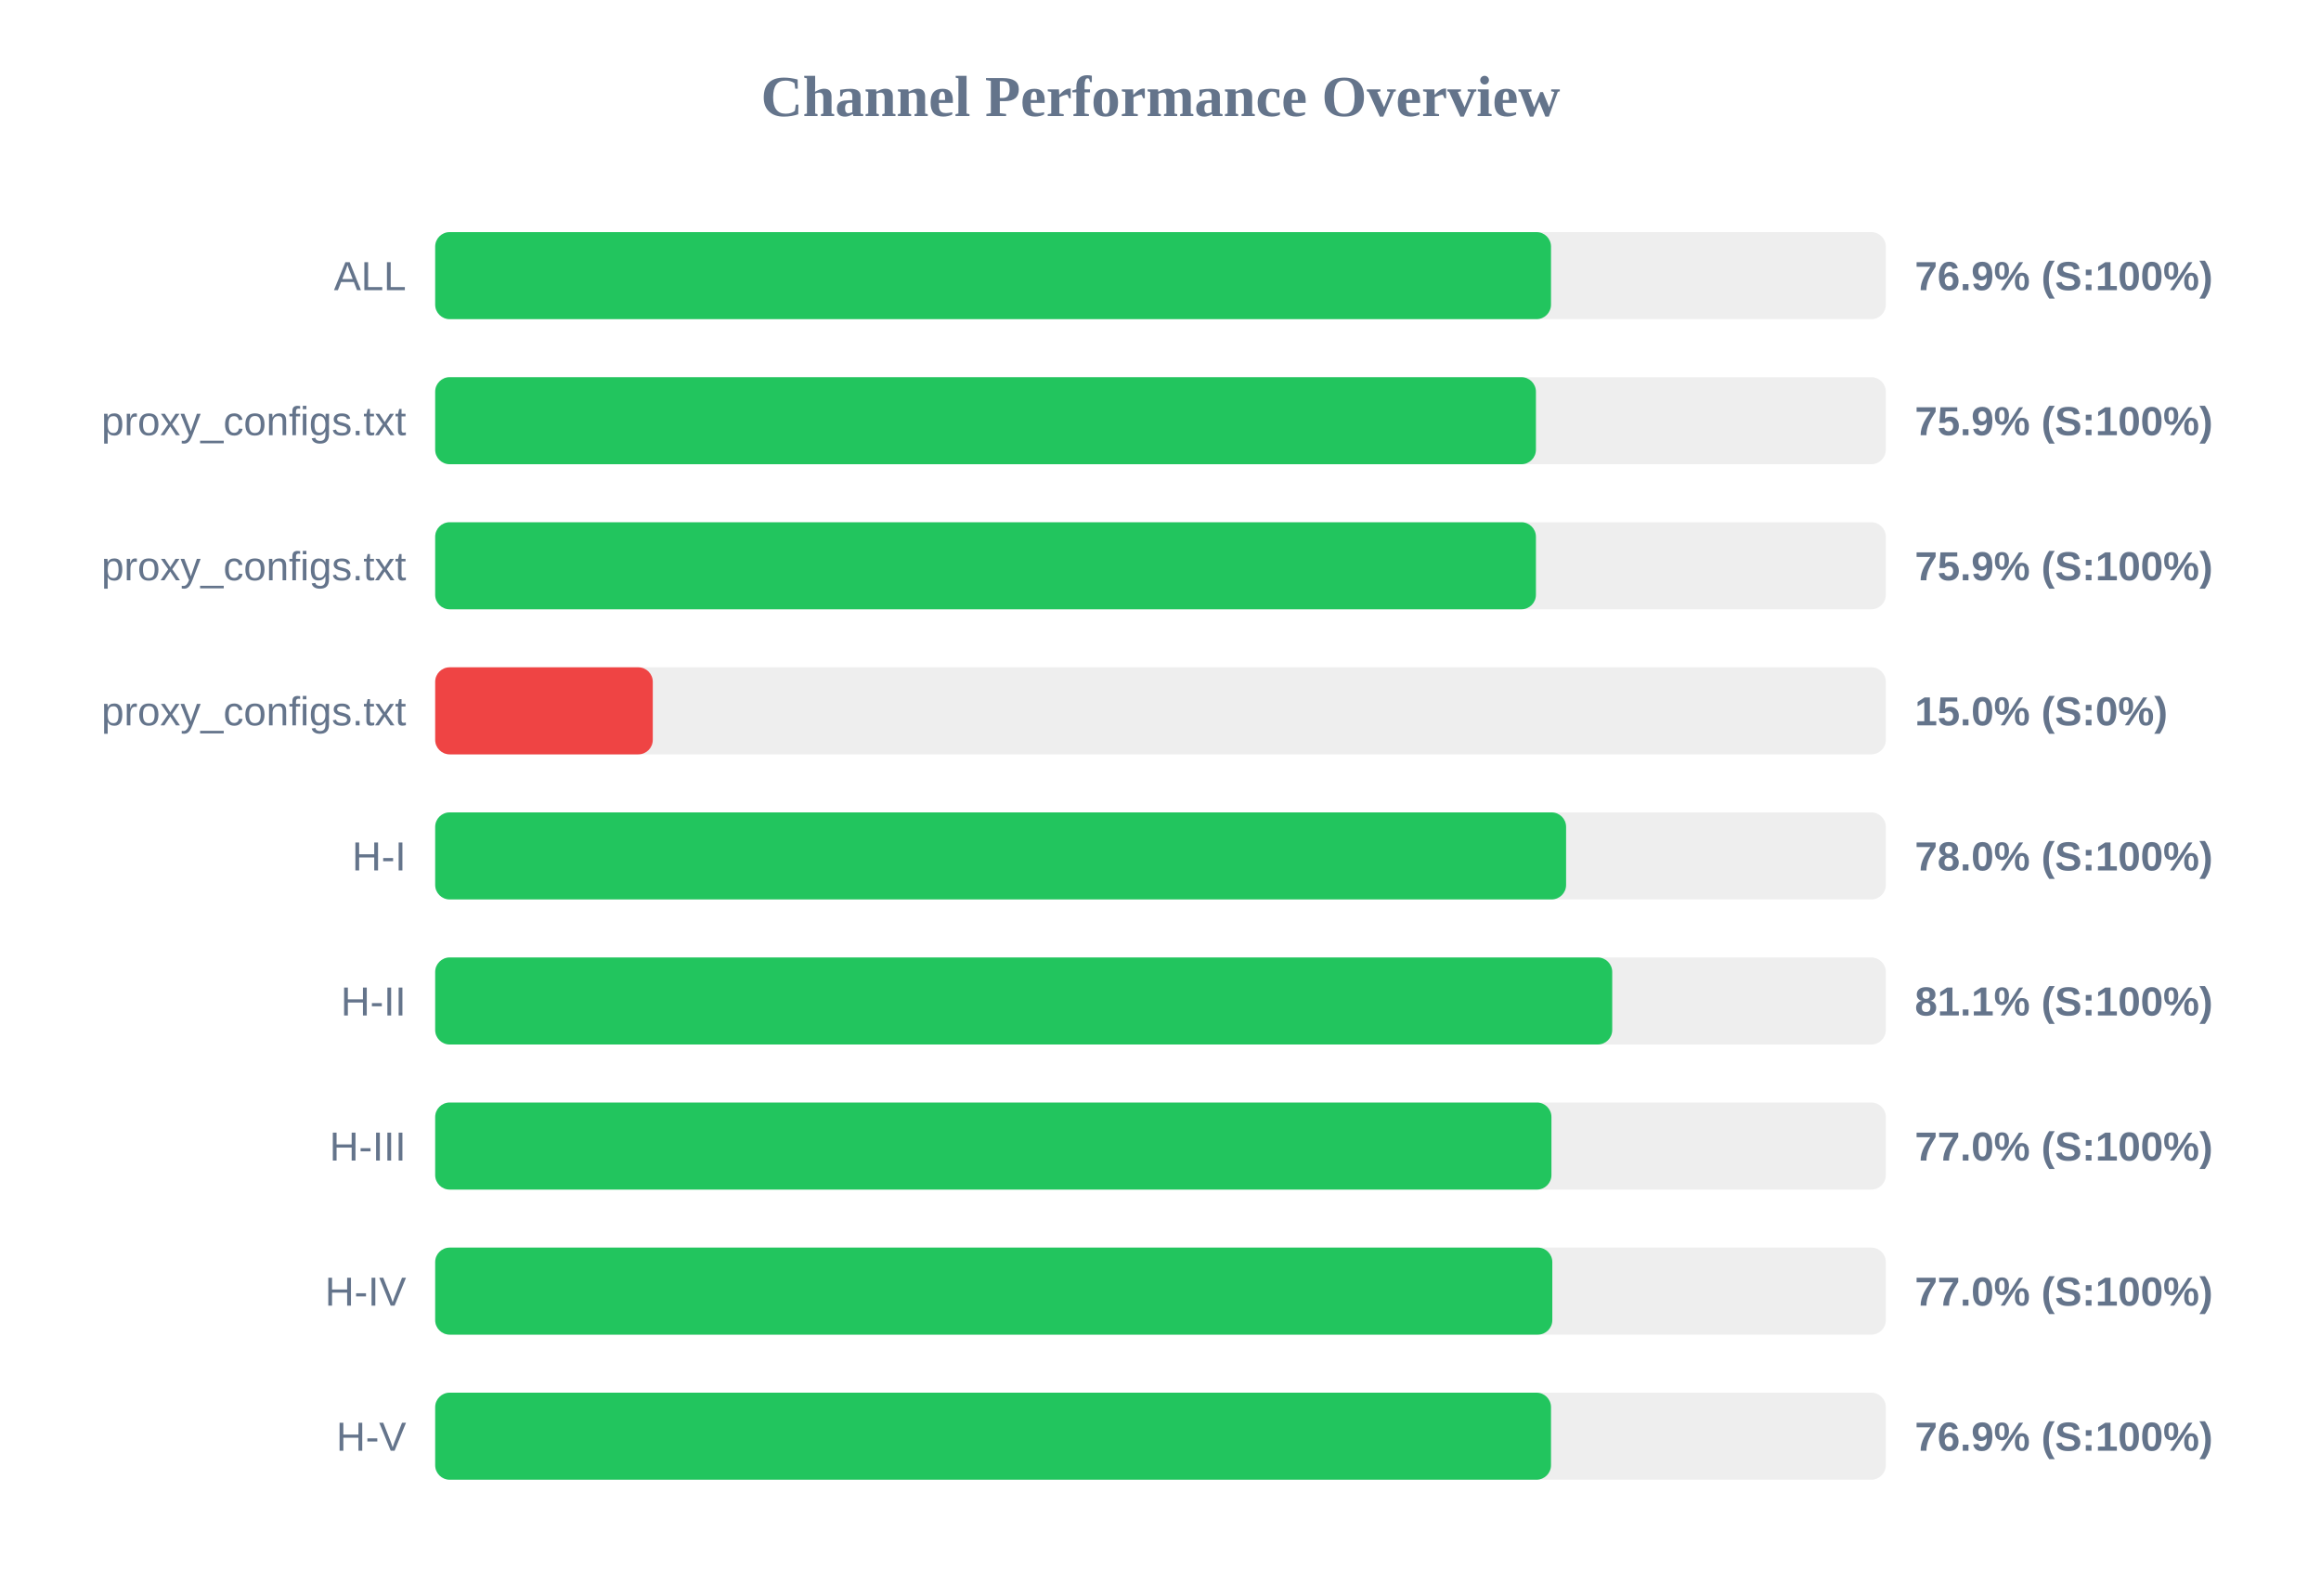
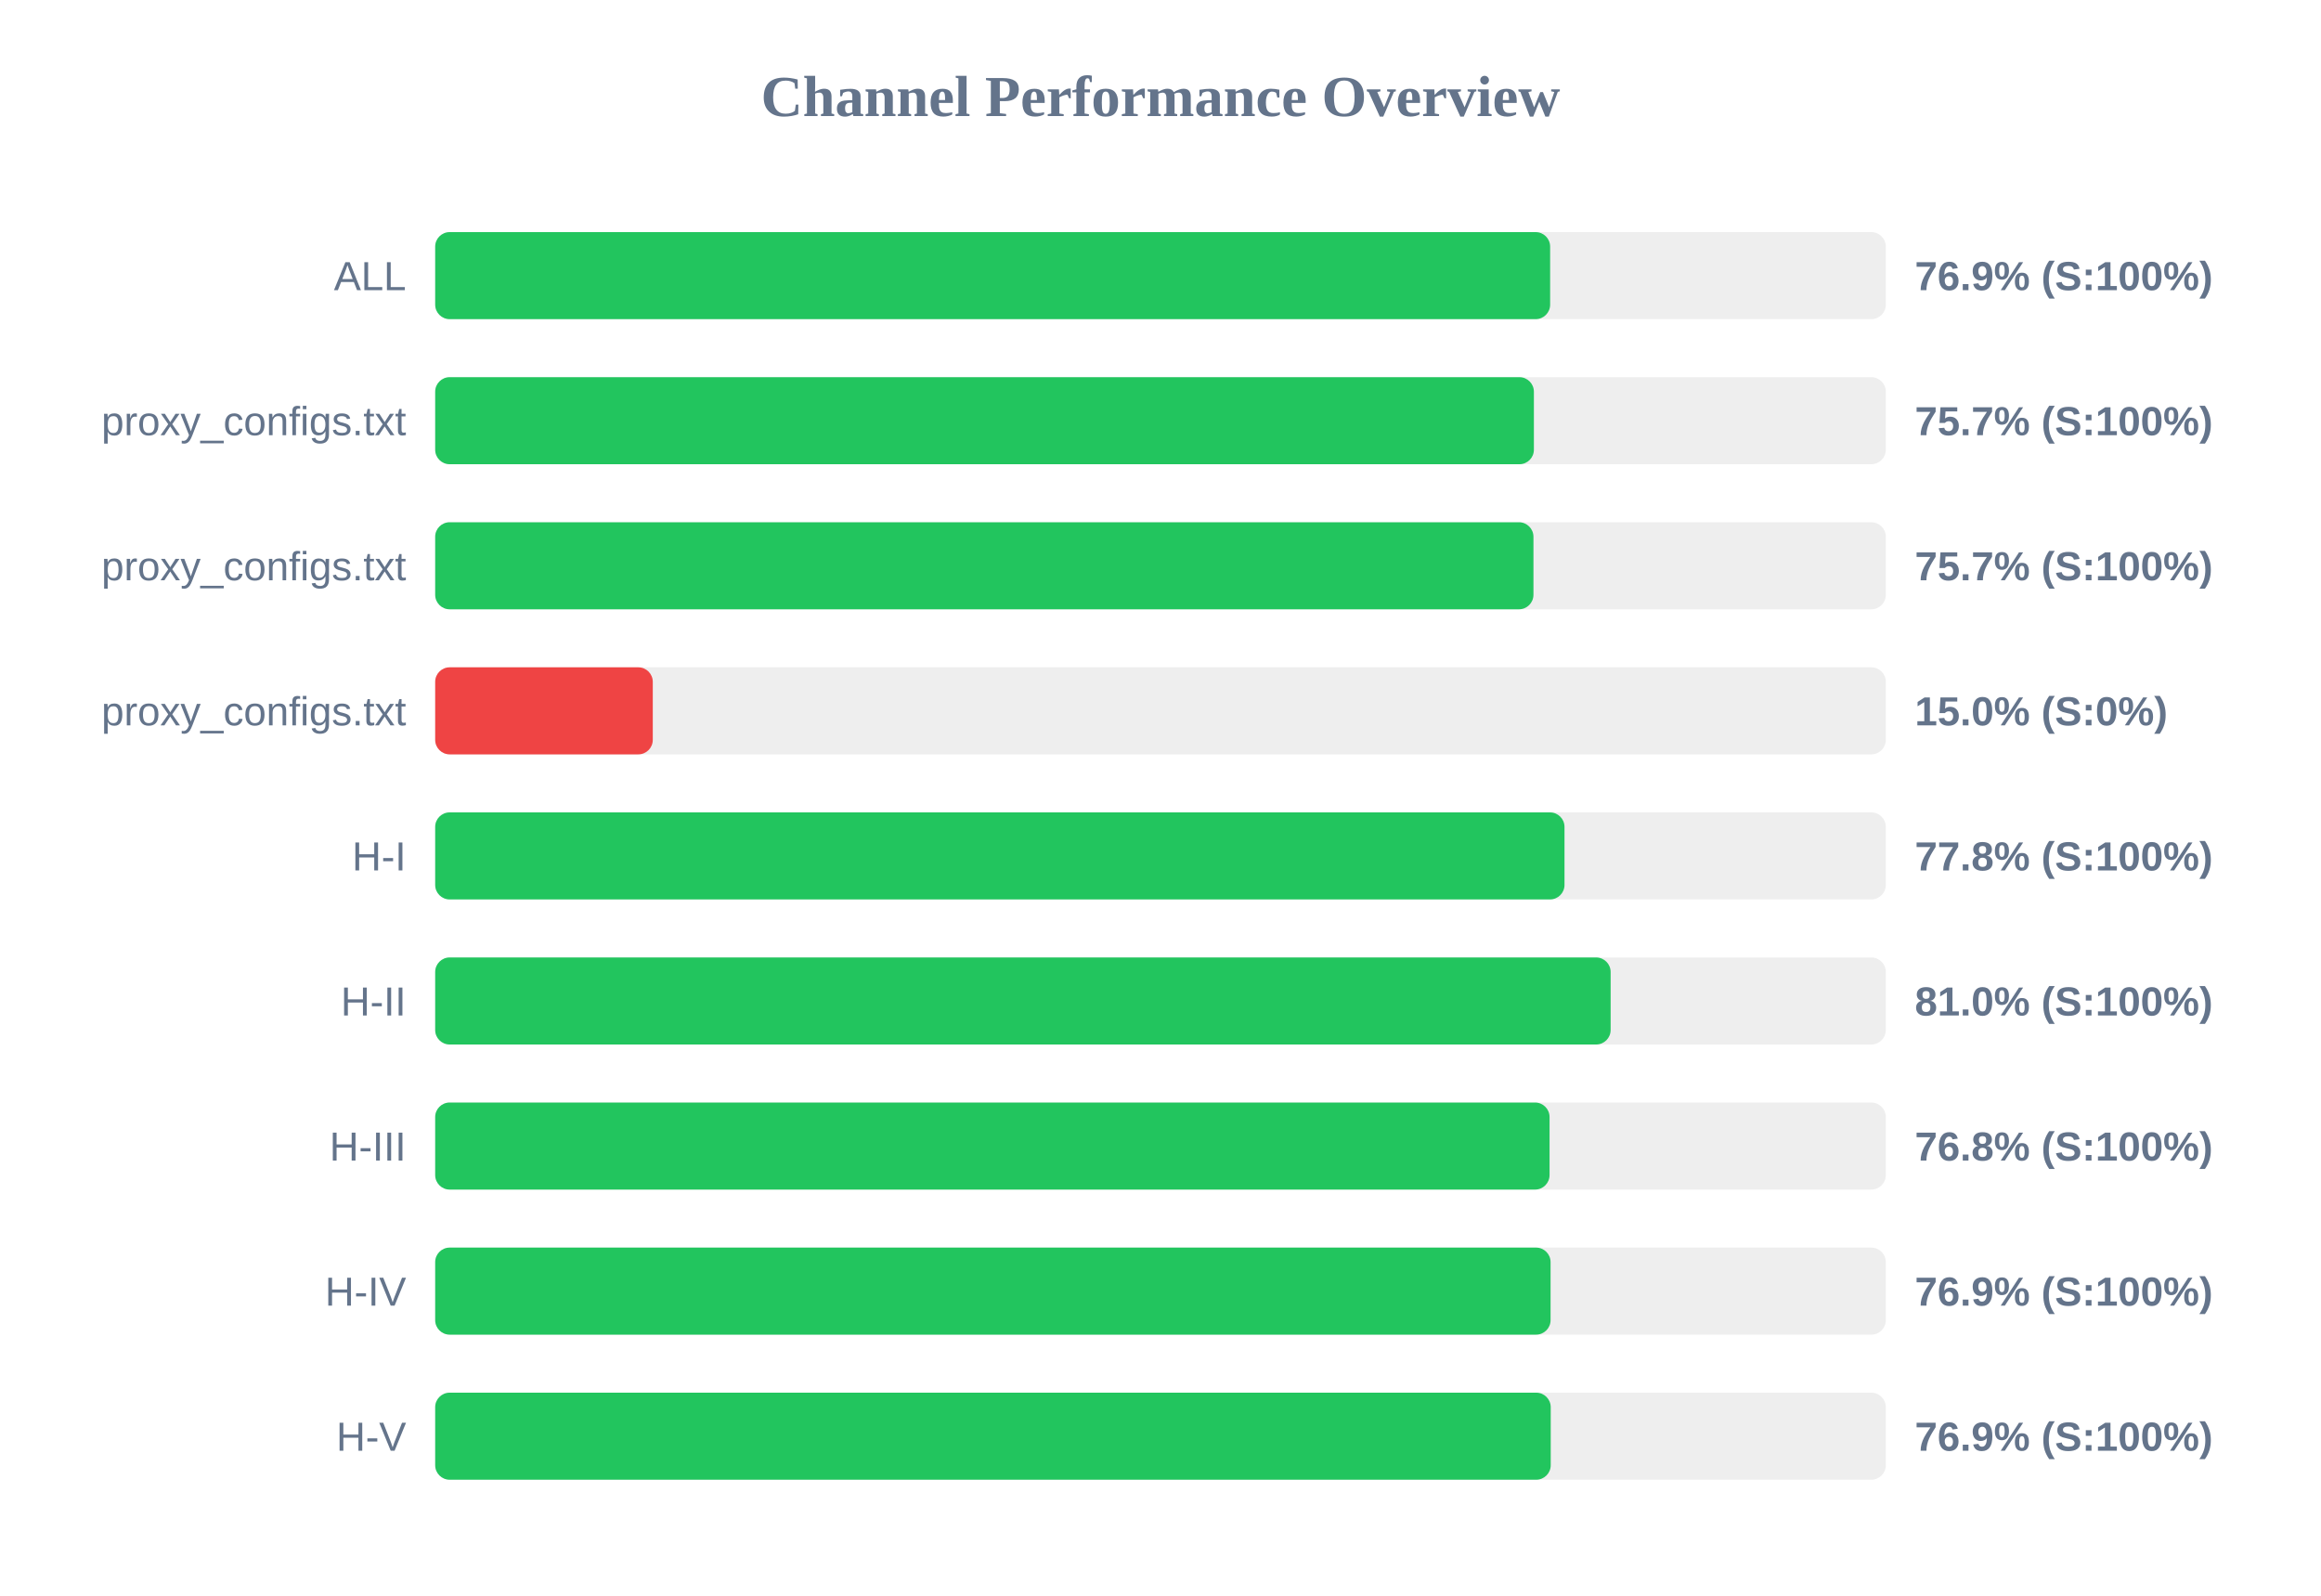
<svg xmlns="http://www.w3.org/2000/svg" width="800" height="550" version="1.1">
  <style>
        .row { font: 14px Arial; fill: #64748b; }
        .score { font: bold 14px Arial; fill: #64748b; }
    </style>
  <text x="400" y="40" text-anchor="middle" font-size="20px" font-weight="bold" fill="#64748b">Channel Performance Overview</text>
  <rect x="150" y="80" width="500" height="30" fill="#eee" rx="5" />
-   <rect x="150" y="80" width="384.6" height="30" fill="#22c55e" rx="5" />
+   <rect x="150" y="80" width="384.3" height="30" fill="#22c55e" rx="5" />
  <text x="140" y="100" text-anchor="end" class="row">ALL</text>
  <text x="660" y="100" text-anchor="start" class="score">76.9% (S:100%)</text>
  <rect x="150" y="130" width="500" height="30" fill="#eee" rx="5" />
-   <rect x="150" y="130" width="379.4" height="30" fill="#22c55e" rx="5" />
+   <rect x="150" y="130" width="378.7" height="30" fill="#22c55e" rx="5" />
  <text x="140" y="150" text-anchor="end" class="row">proxy_configs.txt</text>
-   <text x="660" y="150" text-anchor="start" class="score">75.9% (S:100%)</text>
+   <text x="660" y="150" text-anchor="start" class="score">75.7% (S:100%)</text>
  <rect x="150" y="180" width="500" height="30" fill="#eee" rx="5" />
-   <rect x="150" y="180" width="379.4" height="30" fill="#22c55e" rx="5" />
+   <rect x="150" y="180" width="378.55" height="30" fill="#22c55e" rx="5" />
  <text x="140" y="200" text-anchor="end" class="row">proxy_configs.txt</text>
-   <text x="660" y="200" text-anchor="start" class="score">75.9% (S:100%)</text>
+   <text x="660" y="200" text-anchor="start" class="score">75.7% (S:100%)</text>
  <rect x="150" y="230" width="500" height="30" fill="#eee" rx="5" />
  <rect x="150" y="230" width="75.0" height="30" fill="#ef4444" rx="5" />
  <text x="140" y="250" text-anchor="end" class="row">proxy_configs.txt</text>
  <text x="660" y="250" text-anchor="start" class="score">15.0% (S:0%)</text>
  <rect x="150" y="280" width="500" height="30" fill="#eee" rx="5" />
-   <rect x="150" y="280" width="389.8" height="30" fill="#22c55e" rx="5" />
+   <rect x="150" y="280" width="389.25" height="30" fill="#22c55e" rx="5" />
  <text x="140" y="300" text-anchor="end" class="row">H-I</text>
-   <text x="660" y="300" text-anchor="start" class="score">78.0% (S:100%)</text>
+   <text x="660" y="300" text-anchor="start" class="score">77.8% (S:100%)</text>
  <rect x="150" y="330" width="500" height="30" fill="#eee" rx="5" />
-   <rect x="150" y="330" width="405.7" height="30" fill="#22c55e" rx="5" />
+   <rect x="150" y="330" width="405.15" height="30" fill="#22c55e" rx="5" />
  <text x="140" y="350" text-anchor="end" class="row">H-II</text>
-   <text x="660" y="350" text-anchor="start" class="score">81.1% (S:100%)</text>
+   <text x="660" y="350" text-anchor="start" class="score">81.0% (S:100%)</text>
  <rect x="150" y="380" width="500" height="30" fill="#eee" rx="5" />
-   <rect x="150" y="380" width="384.75" height="30" fill="#22c55e" rx="5" />
+   <rect x="150" y="380" width="384.1" height="30" fill="#22c55e" rx="5" />
  <text x="140" y="400" text-anchor="end" class="row">H-III</text>
-   <text x="660" y="400" text-anchor="start" class="score">77.0% (S:100%)</text>
+   <text x="660" y="400" text-anchor="start" class="score">76.8% (S:100%)</text>
  <rect x="150" y="430" width="500" height="30" fill="#eee" rx="5" />
-   <rect x="150" y="430" width="385.05" height="30" fill="#22c55e" rx="5" />
+   <rect x="150" y="430" width="384.45" height="30" fill="#22c55e" rx="5" />
  <text x="140" y="450" text-anchor="end" class="row">H-IV</text>
-   <text x="660" y="450" text-anchor="start" class="score">77.0% (S:100%)</text>
+   <text x="660" y="450" text-anchor="start" class="score">76.9% (S:100%)</text>
  <rect x="150" y="480" width="500" height="30" fill="#eee" rx="5" />
-   <rect x="150" y="480" width="384.6" height="30" fill="#22c55e" rx="5" />
+   <rect x="150" y="480" width="384.5" height="30" fill="#22c55e" rx="5" />
  <text x="140" y="500" text-anchor="end" class="row">H-V</text>
  <text x="660" y="500" text-anchor="start" class="score">76.9% (S:100%)</text>
</svg>
